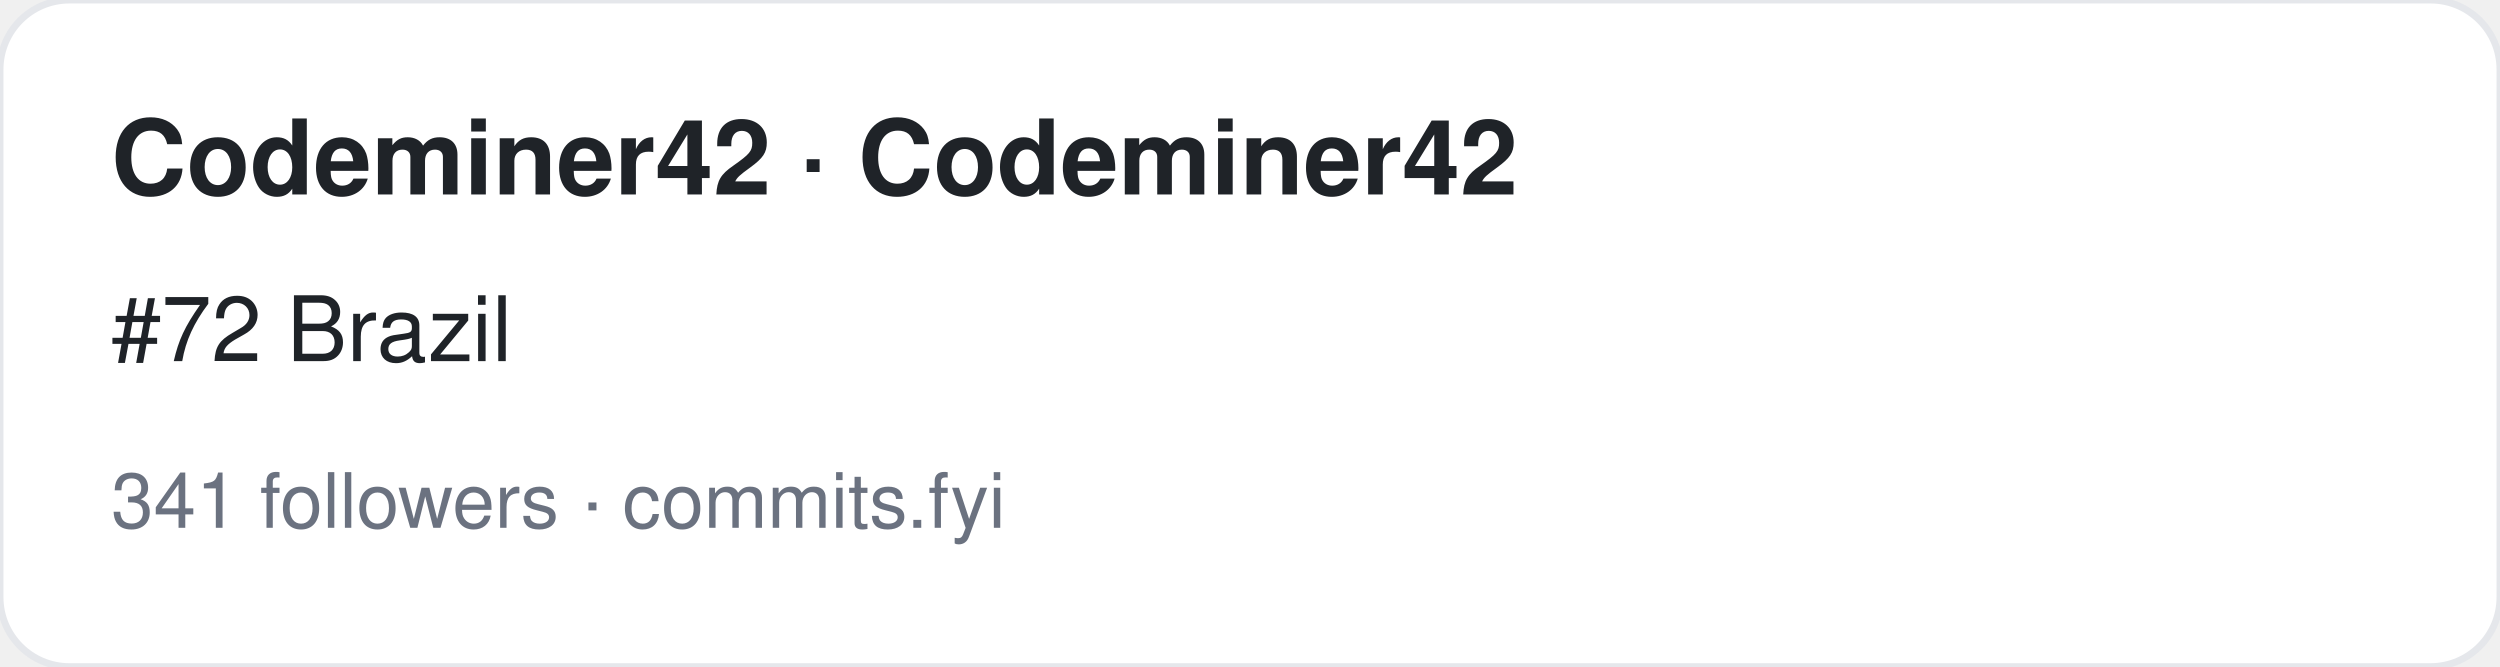
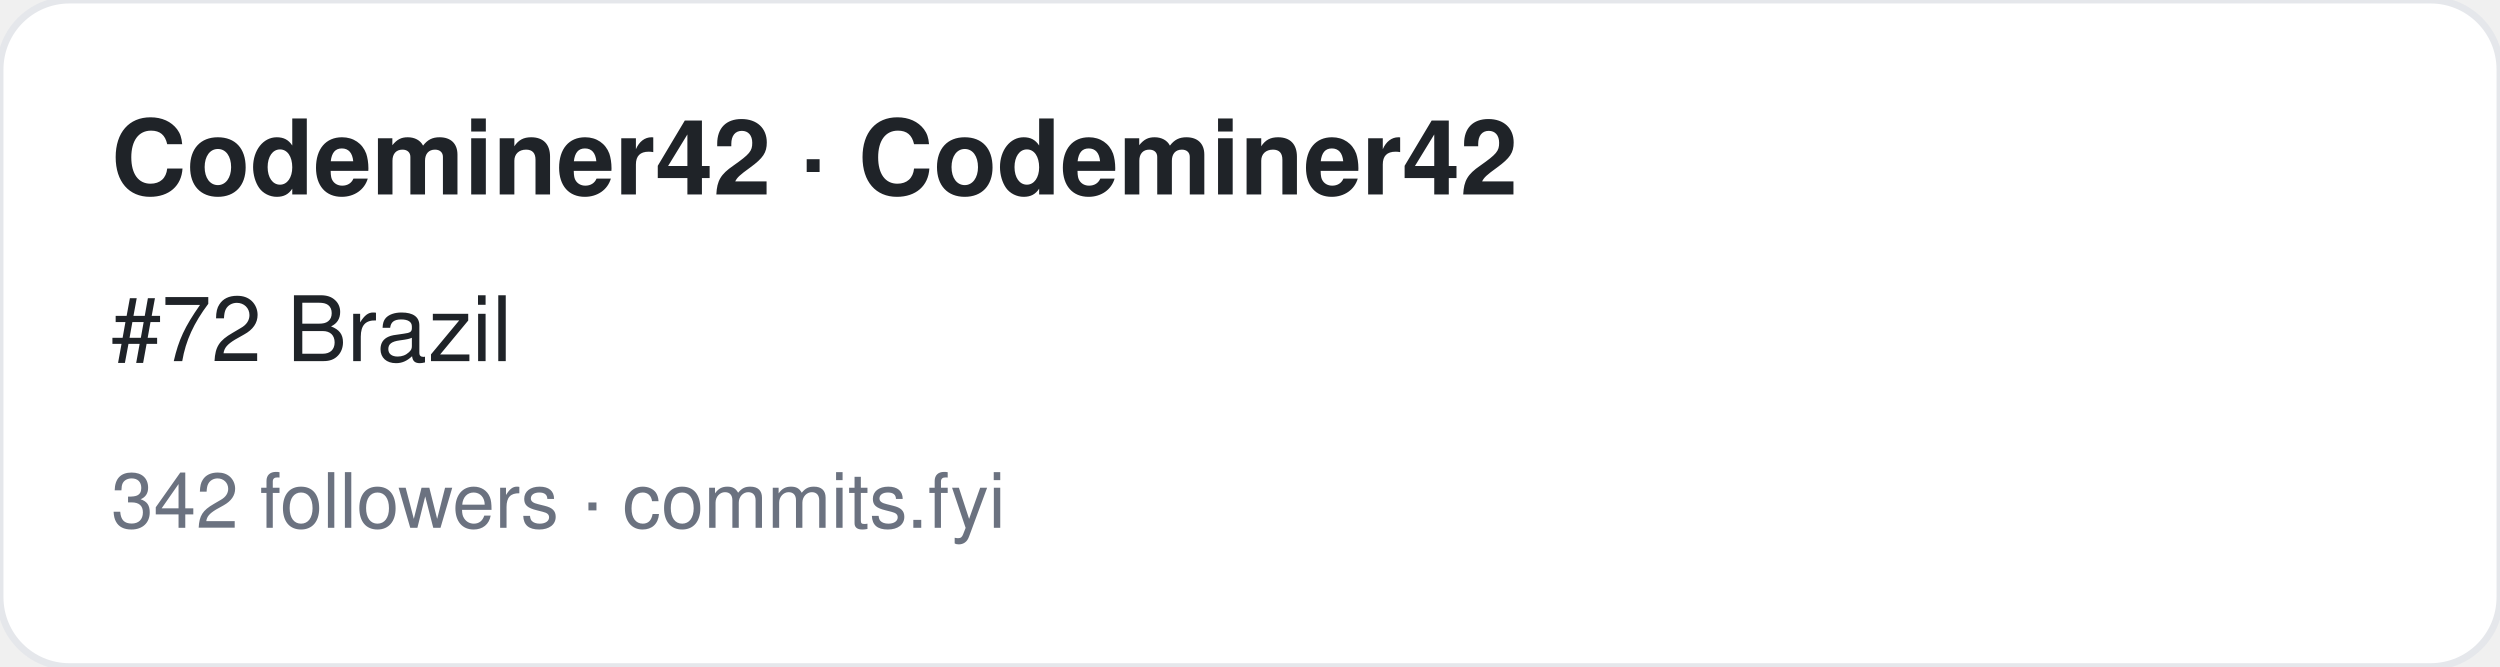
<svg xmlns="http://www.w3.org/2000/svg" width="360" height="96" viewBox="0 0 360 96" font-family="-apple-system,BlinkMacSystemFont,Segoe UI,Helvetica,Arial,sans-serif">
  <rect width="360" height="96" rx="10" fill="#ffffff" stroke="#e5e7eb" />
  <text x="16" y="28" font-size="15" font-weight="700" fill="#1f2328">Codeminer42 · Codeminer42</text>
  <text x="16" y="52" font-size="13" fill="#1f2328">#72 Brazil</text>
-   <text x="16" y="76" font-size="11" fill="#6b7280">341 followers · commits.fyi</text>
+   <text x="16" y="76" font-size="11" fill="#6b7280">342 followers · commits.fyi</text>
</svg>
